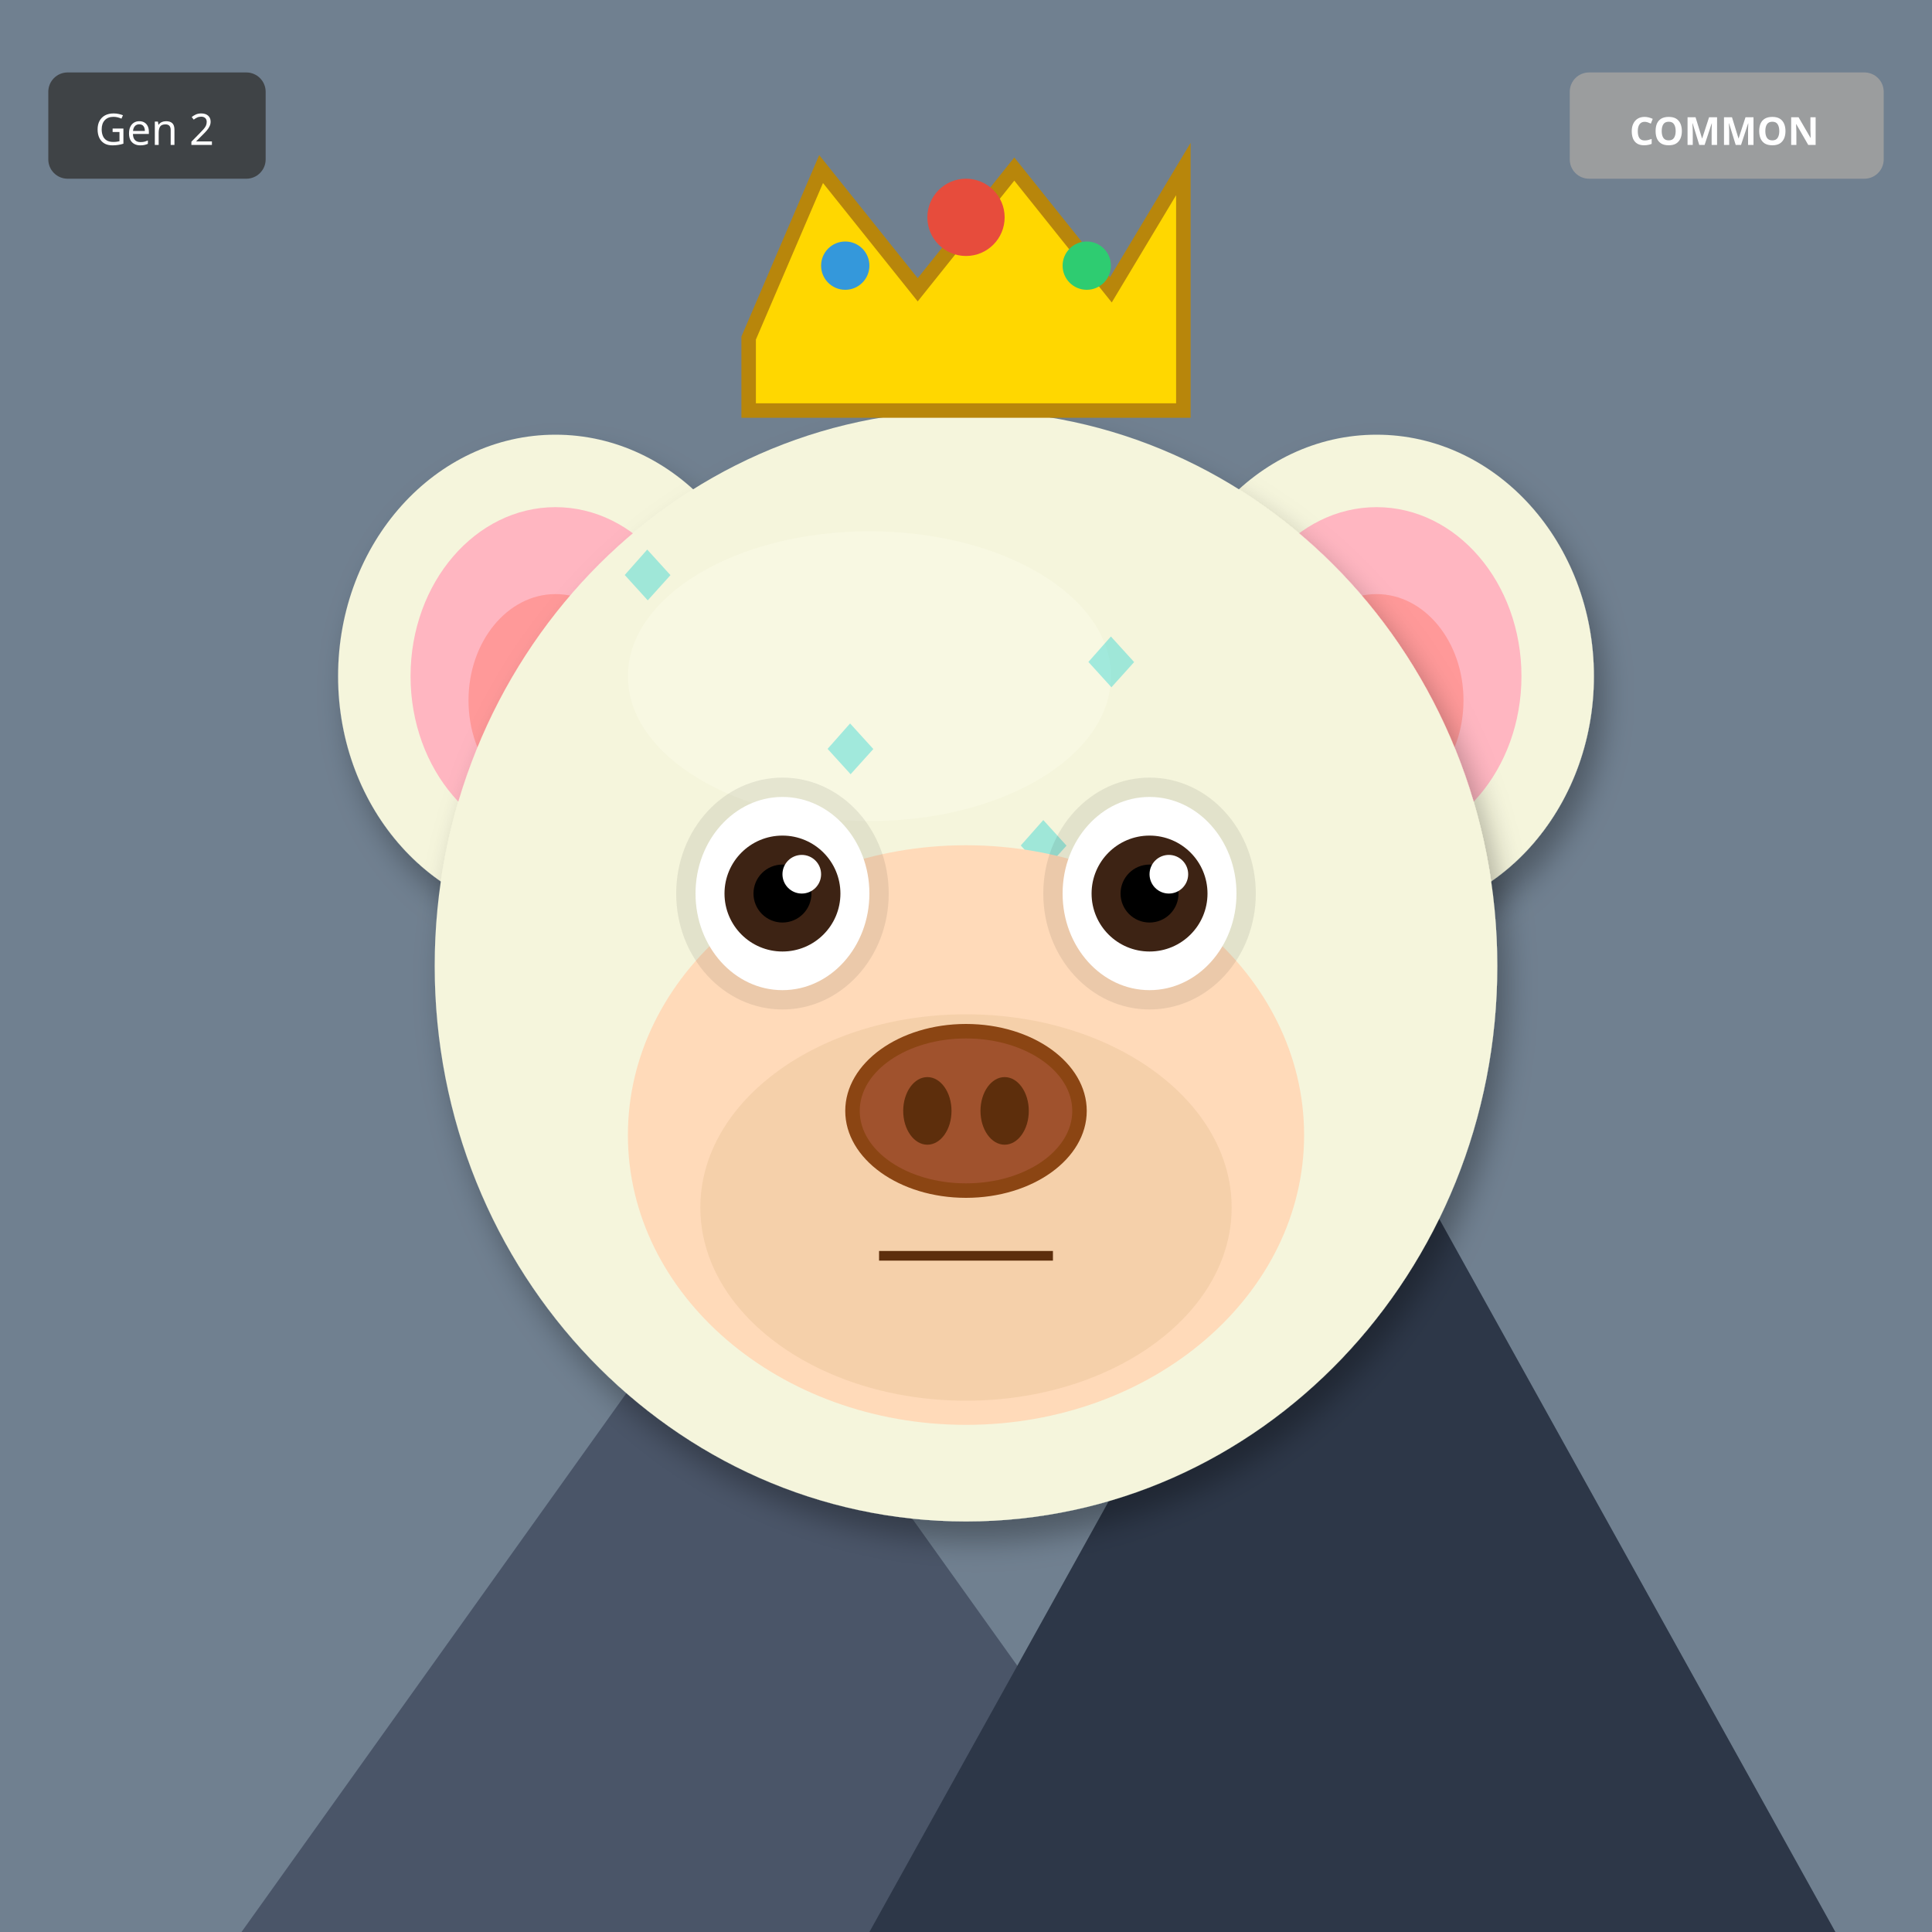
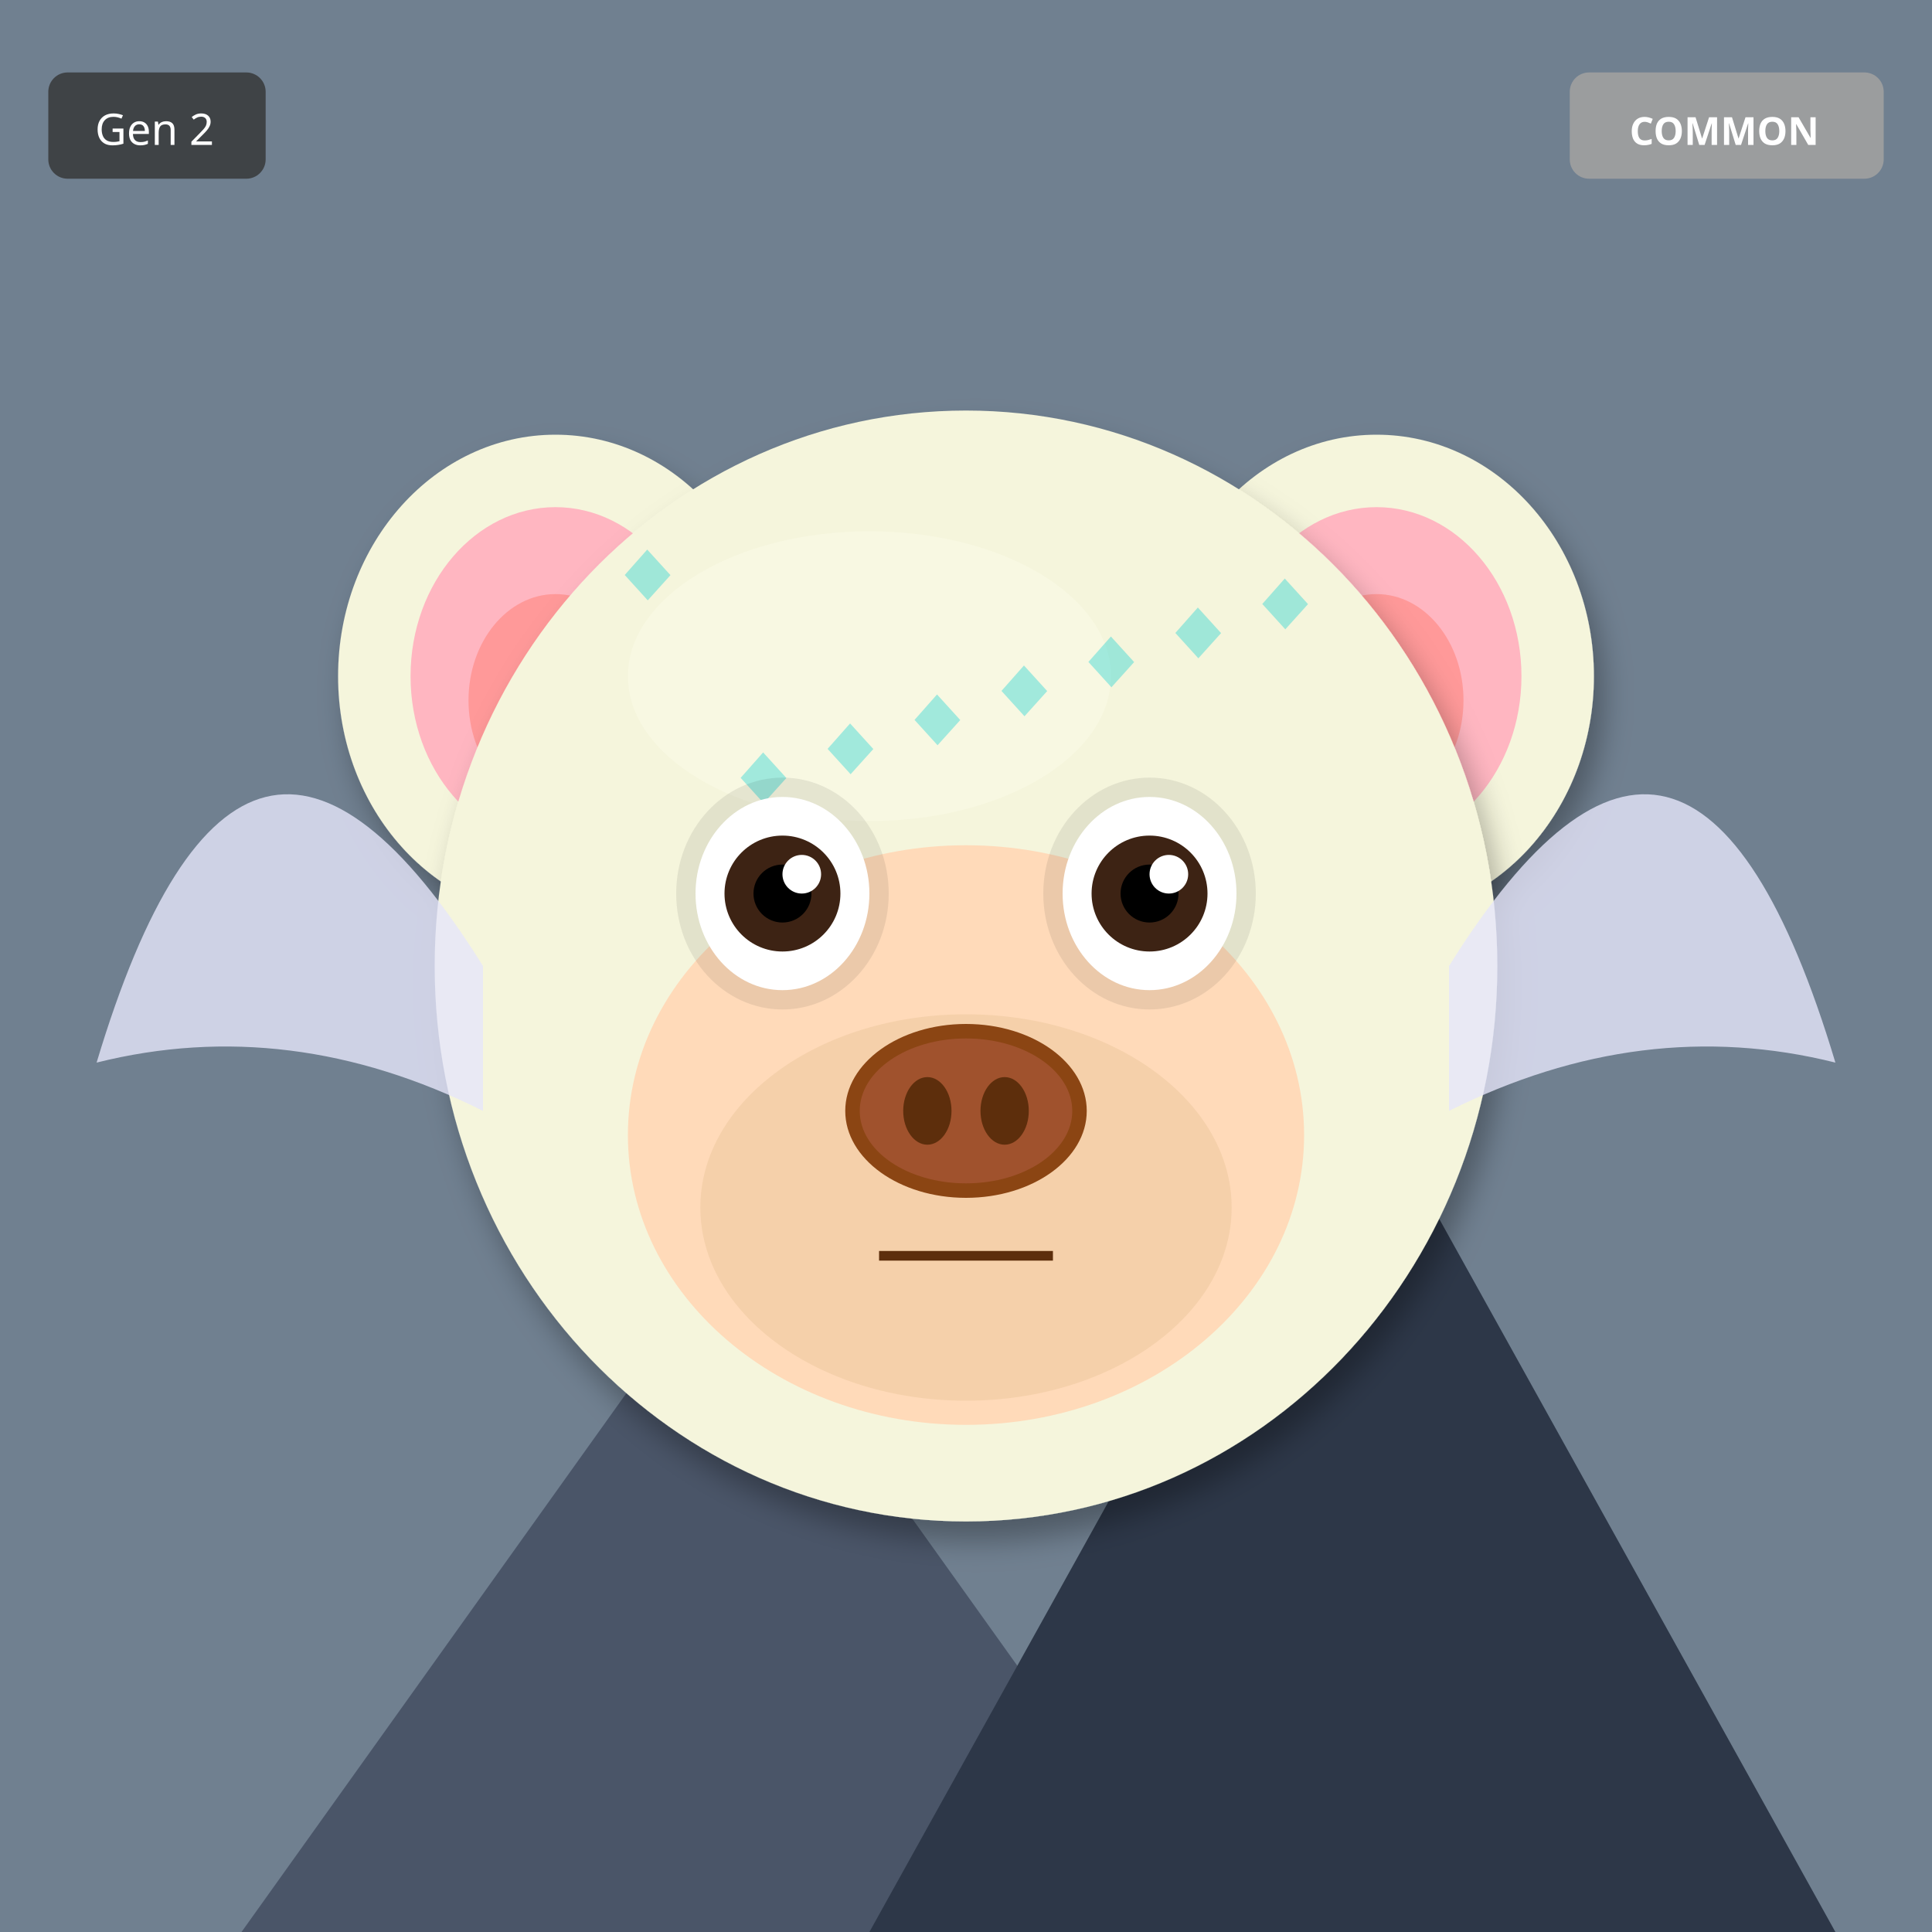
<svg xmlns="http://www.w3.org/2000/svg" width="400" height="400" viewBox="0 0 400 400">
  <defs>
    <filter id="shadow" x="-20%" y="-20%" width="140%" height="140%">
      <feDropShadow dx="2" dy="4" stdDeviation="3" flood-opacity="0.3" />
    </filter>
    <filter id="glow" x="-50%" y="-50%" width="200%" height="200%">
      <feGaussianBlur stdDeviation="8" result="blur" />
      <feMerge>
        <feMergeNode in="blur" />
        <feMergeNode in="SourceGraphic" />
      </feMerge>
    </filter>
    <linearGradient id="rainbow-body" x1="0%" y1="0%" x2="100%" y2="100%">
      <stop offset="0%" stop-color="#FF6B6B" />
      <stop offset="25%" stop-color="#FFE66D" />
      <stop offset="50%" stop-color="#4ECDC4" />
      <stop offset="75%" stop-color="#45B7D1" />
      <stop offset="100%" stop-color="#DDA0DD" />
    </linearGradient>
    <radialGradient id="galaxy-body" cx="30%" cy="30%">
      <stop offset="0%" stop-color="#E6E6FA" />
      <stop offset="50%" stop-color="#9370DB" />
      <stop offset="100%" stop-color="#1A0033" />
    </radialGradient>
    <linearGradient id="holo-body" x1="0%" y1="0%" x2="100%" y2="100%">
      <stop offset="0%" stop-color="#FF00FF" />
      <stop offset="50%" stop-color="#00FFFF" />
      <stop offset="100%" stop-color="#FFFF00" />
    </linearGradient>
    <linearGradient id="sky-gradient" x1="0%" y1="0%" x2="0%" y2="100%">
      <stop offset="0%" stop-color="#87CEEB" />
      <stop offset="100%" stop-color="#E0F4FF" />
    </linearGradient>
    <linearGradient id="grass-gradient" x1="0%" y1="0%" x2="0%" y2="100%">
      <stop offset="0%" stop-color="#90EE90" />
      <stop offset="100%" stop-color="#228B22" />
    </linearGradient>
    <linearGradient id="sunset-gradient" x1="0%" y1="0%" x2="0%" y2="100%">
      <stop offset="0%" stop-color="#FF6B6B" />
      <stop offset="50%" stop-color="#FFE66D" />
      <stop offset="100%" stop-color="#4ECDC4" />
    </linearGradient>
    <linearGradient id="aurora-gradient" x1="0%" y1="0%" x2="100%" y2="100%">
      <stop offset="0%" stop-color="#0D1B2A" />
      <stop offset="30%" stop-color="#00FF7F" />
      <stop offset="70%" stop-color="#FF00FF" />
      <stop offset="100%" stop-color="#0D1B2A" />
    </linearGradient>
    <radialGradient id="multiverse-gradient" cx="50%" cy="50%">
      <stop offset="0%" stop-color="#FFD700" />
      <stop offset="40%" stop-color="#FF00FF" />
      <stop offset="70%" stop-color="#00FFFF" />
      <stop offset="100%" stop-color="#000" />
    </radialGradient>
    <linearGradient id="rift-gradient" x1="0%" y1="0%" x2="100%" y2="100%">
      <stop offset="0%" stop-color="#000" />
      <stop offset="30%" stop-color="#9400D3" />
      <stop offset="50%" stop-color="#00FFFF" />
      <stop offset="70%" stop-color="#9400D3" />
      <stop offset="100%" stop-color="#000" />
    </linearGradient>
    <linearGradient id="heaven-gradient" x1="0%" y1="0%" x2="0%" y2="100%">
      <stop offset="0%" stop-color="#FFF" />
      <stop offset="50%" stop-color="#FFD700" stop-opacity="0.3" />
      <stop offset="100%" stop-color="#F0F8FF" />
    </linearGradient>
    <clipPath id="head-clip">
      <ellipse cx="200" cy="200" rx="110" ry="115" />
    </clipPath>
  </defs>
  <rect width="400" height="400" fill="#708090" />
  <polygon points="50,400 150,260 250,400" fill="#4A5568" />
  <polygon points="180,400 280,220 380,400" fill="#2D3748" />
  <polygon points="145,270 150,260 155,270" fill="white" />
  <polygon points="275,230 280,220 285,230" fill="white" />
  <ellipse cx="115" cy="140" rx="45" ry="50" fill="#F5F5DC" filter="url(#shadow)" />
  <ellipse cx="115" cy="140" rx="30" ry="35" fill="#FFB6C1" />
  <ellipse cx="115" cy="145" rx="18" ry="22" fill="#FF9999" />
  <ellipse cx="285" cy="140" rx="45" ry="50" fill="#F5F5DC" filter="url(#shadow)" />
  <ellipse cx="285" cy="140" rx="30" ry="35" fill="#FFB6C1" />
  <ellipse cx="285" cy="145" rx="18" ry="22" fill="#FF9999" />
  <ellipse cx="200" cy="200" rx="110" ry="115" fill="#F5F5DC" filter="url(#shadow)" />
  <ellipse cx="180" cy="140" rx="50" ry="30" fill="#FFFFF0" opacity="0.3" />
  <g clip-path="url(#head-clip)">
    <text x="125" y="125" font-size="18" fill="#00CED1" opacity="0.35">◆</text>
-     <text x="207" y="181" font-size="18" fill="#00CED1" opacity="0.35">◆</text>
-     <text x="139" y="237" font-size="18" fill="#00CED1" opacity="0.35">◆</text>
+     <text x="257" y="131" font-size="18" fill="#00CED1" opacity="0.35">◆</text>
+     <text x="239" y="137" font-size="18" fill="#00CED1" opacity="0.35">◆</text>
    <text x="221" y="143" font-size="18" fill="#00CED1" opacity="0.35">◆</text>
-     <text x="153" y="199" font-size="18" fill="#00CED1" opacity="0.35">◆</text>
-     <text x="235" y="255" font-size="18" fill="#00CED1" opacity="0.35">◆</text>
+     <text x="203" y="149" font-size="18" fill="#00CED1" opacity="0.35">◆</text>
+     <text x="185" y="155" font-size="18" fill="#00CED1" opacity="0.35">◆</text>
    <text x="167" y="161" font-size="18" fill="#00CED1" opacity="0.35">◆</text>
-     <text x="249" y="217" font-size="18" fill="#00CED1" opacity="0.35">◆</text>
+     <text x="149" y="167" font-size="18" fill="#00CED1" opacity="0.35">◆</text>
  </g>
  <ellipse cx="200" cy="235" rx="70" ry="60" fill="#FFDAB9" />
  <ellipse cx="200" cy="250" rx="55" ry="40" fill="#DEB887" opacity="0.3" />
  <ellipse cx="162" cy="185" rx="22" ry="24" fill="#000" opacity="0.08" />
  <ellipse cx="238" cy="185" rx="22" ry="24" fill="#000" opacity="0.08" />
  <ellipse cx="162" cy="185" rx="18" ry="20" fill="white" />
  <circle cx="162" cy="185" r="12" fill="#3D2314" />
  <circle cx="162" cy="185" r="6" fill="#000" />
  <circle cx="166" cy="181" r="4" fill="white" />
  <ellipse cx="238" cy="185" rx="18" ry="20" fill="white" />
  <circle cx="238" cy="185" r="12" fill="#3D2314" />
  <circle cx="238" cy="185" r="6" fill="#000" />
  <circle cx="242" cy="181" r="4" fill="white" />
  <g>
    <ellipse cx="200" cy="230" rx="25" ry="18" fill="#8B4513" />
    <ellipse cx="200" cy="230" rx="22" ry="15" fill="#A0522D" />
    <ellipse cx="192" cy="230" rx="5" ry="7" fill="#5D2E0C" />
    <ellipse cx="208" cy="230" rx="5" ry="7" fill="#5D2E0C" />
  </g>
  <line x1="182" y1="260" x2="218" y2="260" stroke="#5D2E0C" stroke-width="2" />
-   <polygon points="155,70 170,35 190,60 210,35 230,60 245,35 245,85 155,85" fill="#FFD700" stroke="#B8860B" stroke-width="3" />
-   <circle cx="200" cy="45" r="8" fill="#E74C3C" />
-   <circle cx="175" cy="55" r="5" fill="#3498DB" />
-   <circle cx="225" cy="55" r="5" fill="#2ECC71" />
+   <path d="M100 200 Q50 120 20 220 Q60 210 100 230" fill="#E6E6FA" opacity="0.8" />
+   <path d="M300 200 Q350 120 380 220 Q340 210 300 230" fill="#E6E6FA" opacity="0.8" />
  <g transform="translate(325, 15)">
    <rect width="65" height="22" rx="4" fill="#A0A0A0" opacity="0.9" />
    <text x="32" y="15" font-size="8" fill="#FFF" text-anchor="middle" font-family="sans-serif" font-weight="bold">COMMON</text>
  </g>
  <g transform="translate(10, 15)">
    <rect width="45" height="22" rx="4" fill="#333" opacity="0.8" />
    <text x="22" y="15" font-size="9" fill="#FFF" text-anchor="middle" font-family="sans-serif">Gen 2</text>
  </g>
</svg>
